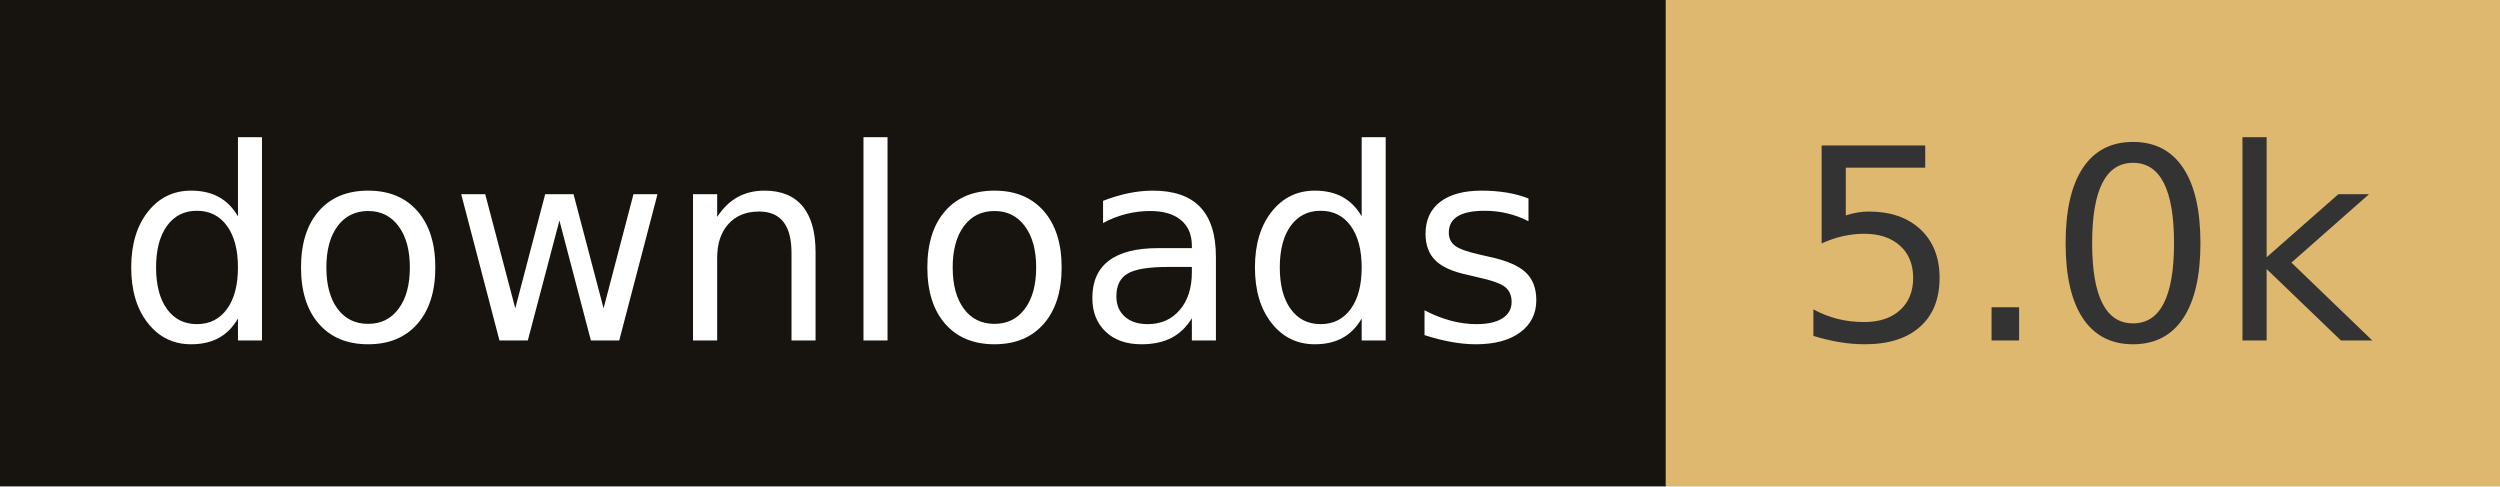
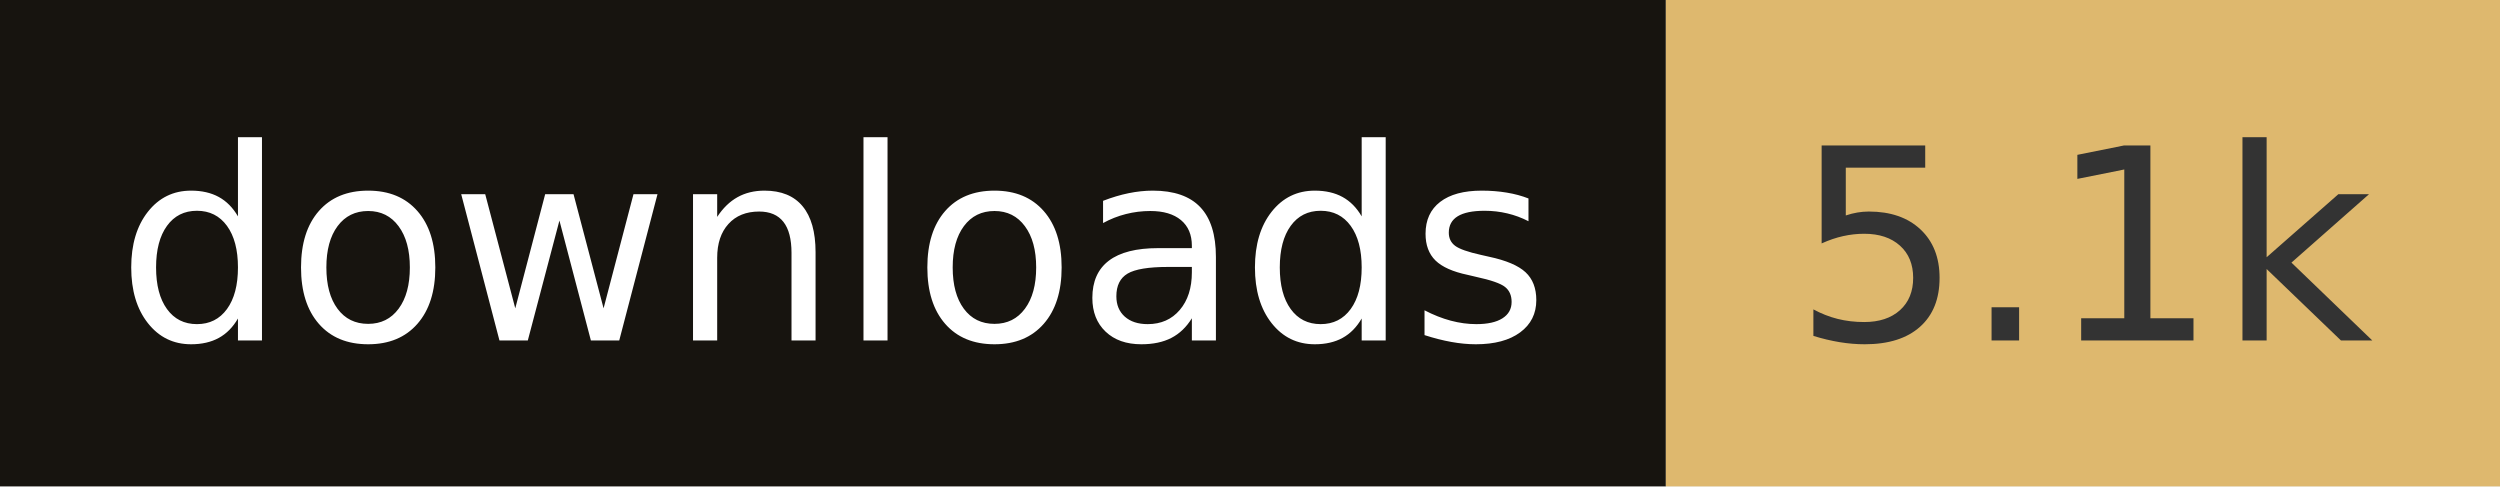
- <svg xmlns="http://www.w3.org/2000/svg" width="102.8" height="20" role="img" aria-label="downloads: 5.0k">
+ <svg xmlns="http://www.w3.org/2000/svg" width="102.8" height="20" role="img" aria-label="downloads: 5.1k">
  <rect width="68.5" height="20" fill="#17140f" />
  <rect x="68.5" width="34.3" height="20" fill="#deb86e" />
  <g fill="#fff" text-anchor="middle" font-family="Verdana,Geneva,DejaVu Sans,sans-serif" font-size="110" text-rendering="geometricPrecision">
    <text x="342.5" y="140" transform="scale(.1)" fill="#fff" textLength="585">downloads</text>
-     <text x="856.5" y="140" transform="scale(.1)" fill="#333" textLength="243">5.0k</text>
+     <text x="856.5" y="140" transform="scale(.1)" fill="#333" textLength="243">5.1k</text>
  </g>
</svg>
